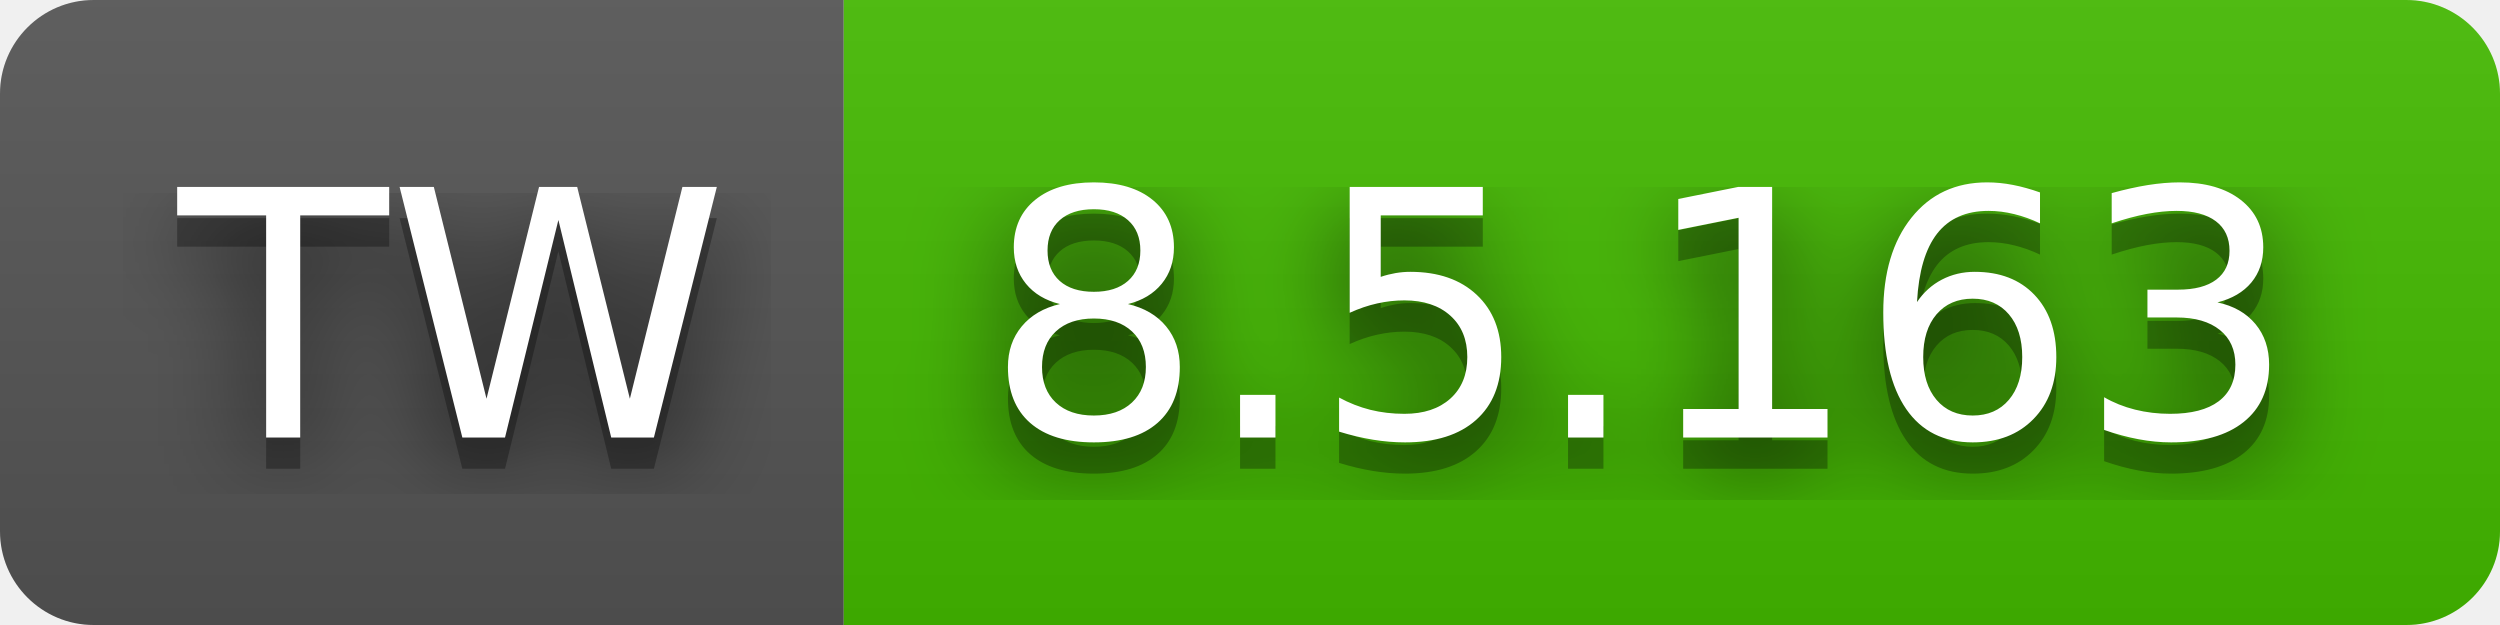
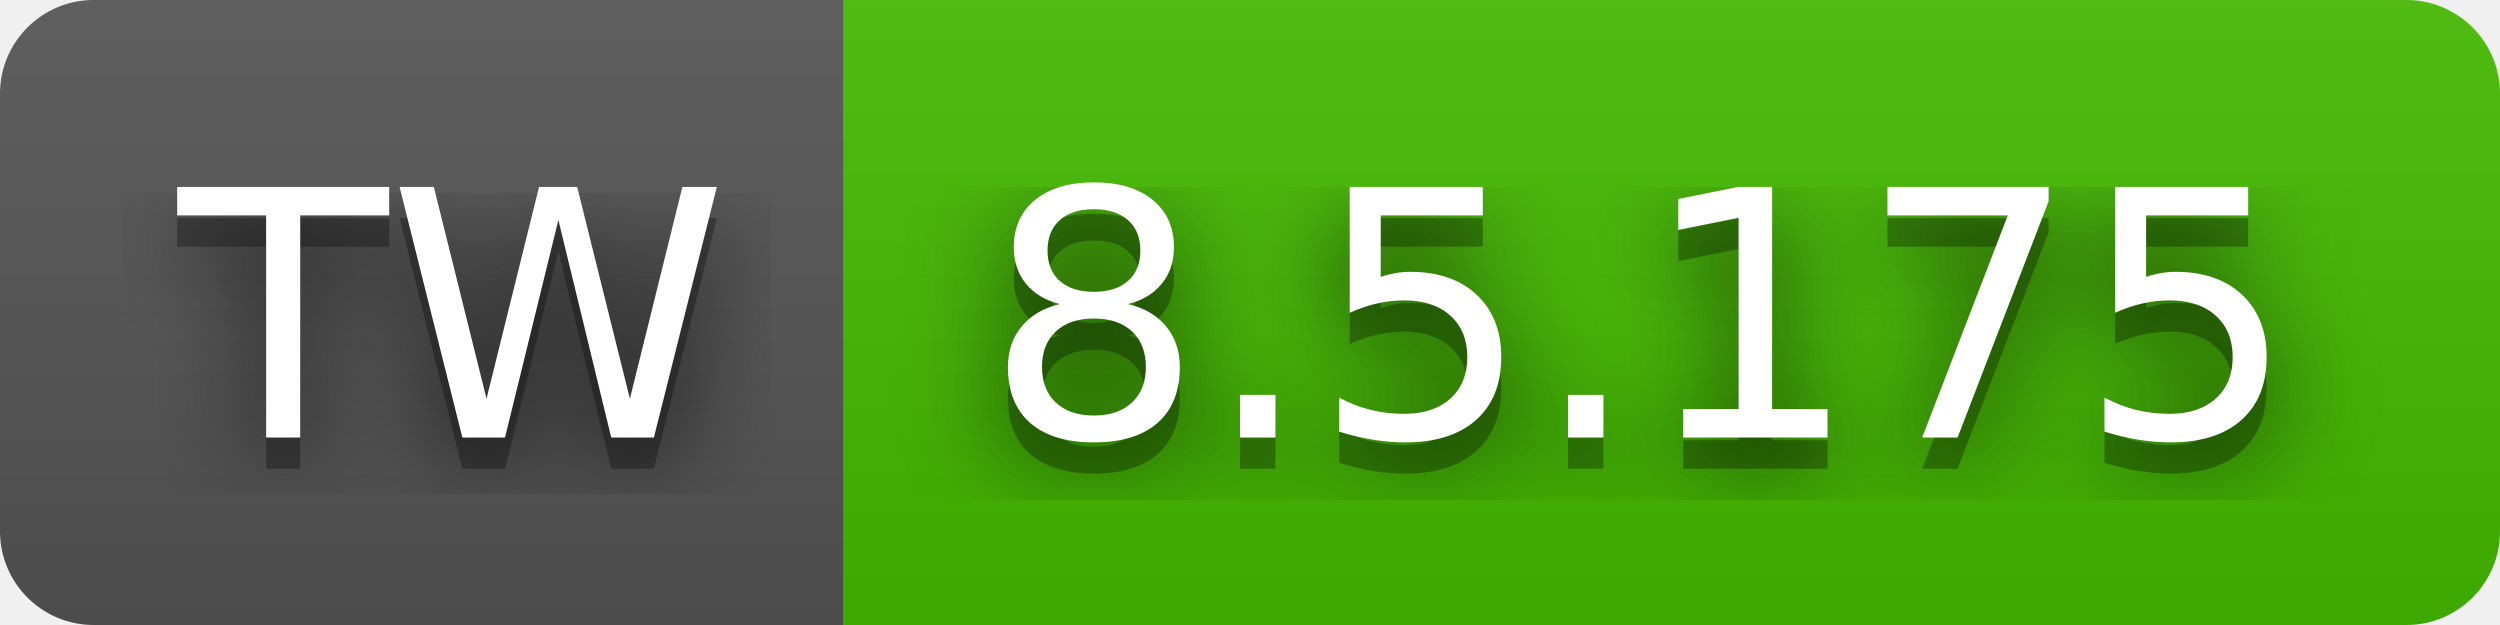
- <svg xmlns="http://www.w3.org/2000/svg" width="80" height="20" role="img" aria-label="TW: 8.5.163">
+ <svg xmlns="http://www.w3.org/2000/svg" width="80" height="20" role="img" aria-label="TW: 8.5.175">
  <filter id="blur">
    <feGaussianBlur stdDeviation="16" />
  </filter>
  <linearGradient id="s" x2="0" y2="100%">
    <stop offset="0" stop-color="#bbb" stop-opacity=".1" />
    <stop offset="1" stop-opacity=".1" />
  </linearGradient>
  <clipPath id="r">
    <rect width="80" height="20" rx="3" />
  </clipPath>
  <g clip-path="url(#r)">
    <rect width="27" height="20" fill="#555" />
    <rect x="27" width="53" height="20" fill="#4b0" />
    <rect width="80" height="20" fill="url(#s)" />
  </g>
  <g fill="#fff" text-anchor="middle" font-family="Verdana,Geneva,DejaVu Sans,sans-serif" text-rendering="geometricPrecision" font-size="110">
    <g transform="scale(.1)">
      <g aria-hidden="true" fill="#010101">
        <text x="145" y="150" fill-opacity=".8" filter="url(#blur)" textLength="170">TW</text>
        <text x="145" y="150" fill-opacity=".3" textLength="170">TW</text>
      </g>
      <text x="145" y="140" textLength="170">TW</text>
    </g>
    <g transform="scale(.1)">
      <g aria-hidden="true" fill="#010101">
-         <text x="525" y="150" fill-opacity=".8" filter="url(#blur)" textLength="430">8.5.163</text>
-         <text x="525" y="150" fill-opacity=".3" textLength="430">8.5.163</text>
+         <text x="525" y="150" fill-opacity=".8" filter="url(#blur)" textLength="430">8.5.175</text>
+         <text x="525" y="150" fill-opacity=".3" textLength="430">8.5.175</text>
      </g>
-       <text x="525" y="140" textLength="430">8.5.163</text>
+       <text x="525" y="140" textLength="430">8.5.175</text>
    </g>
  </g>
</svg>
